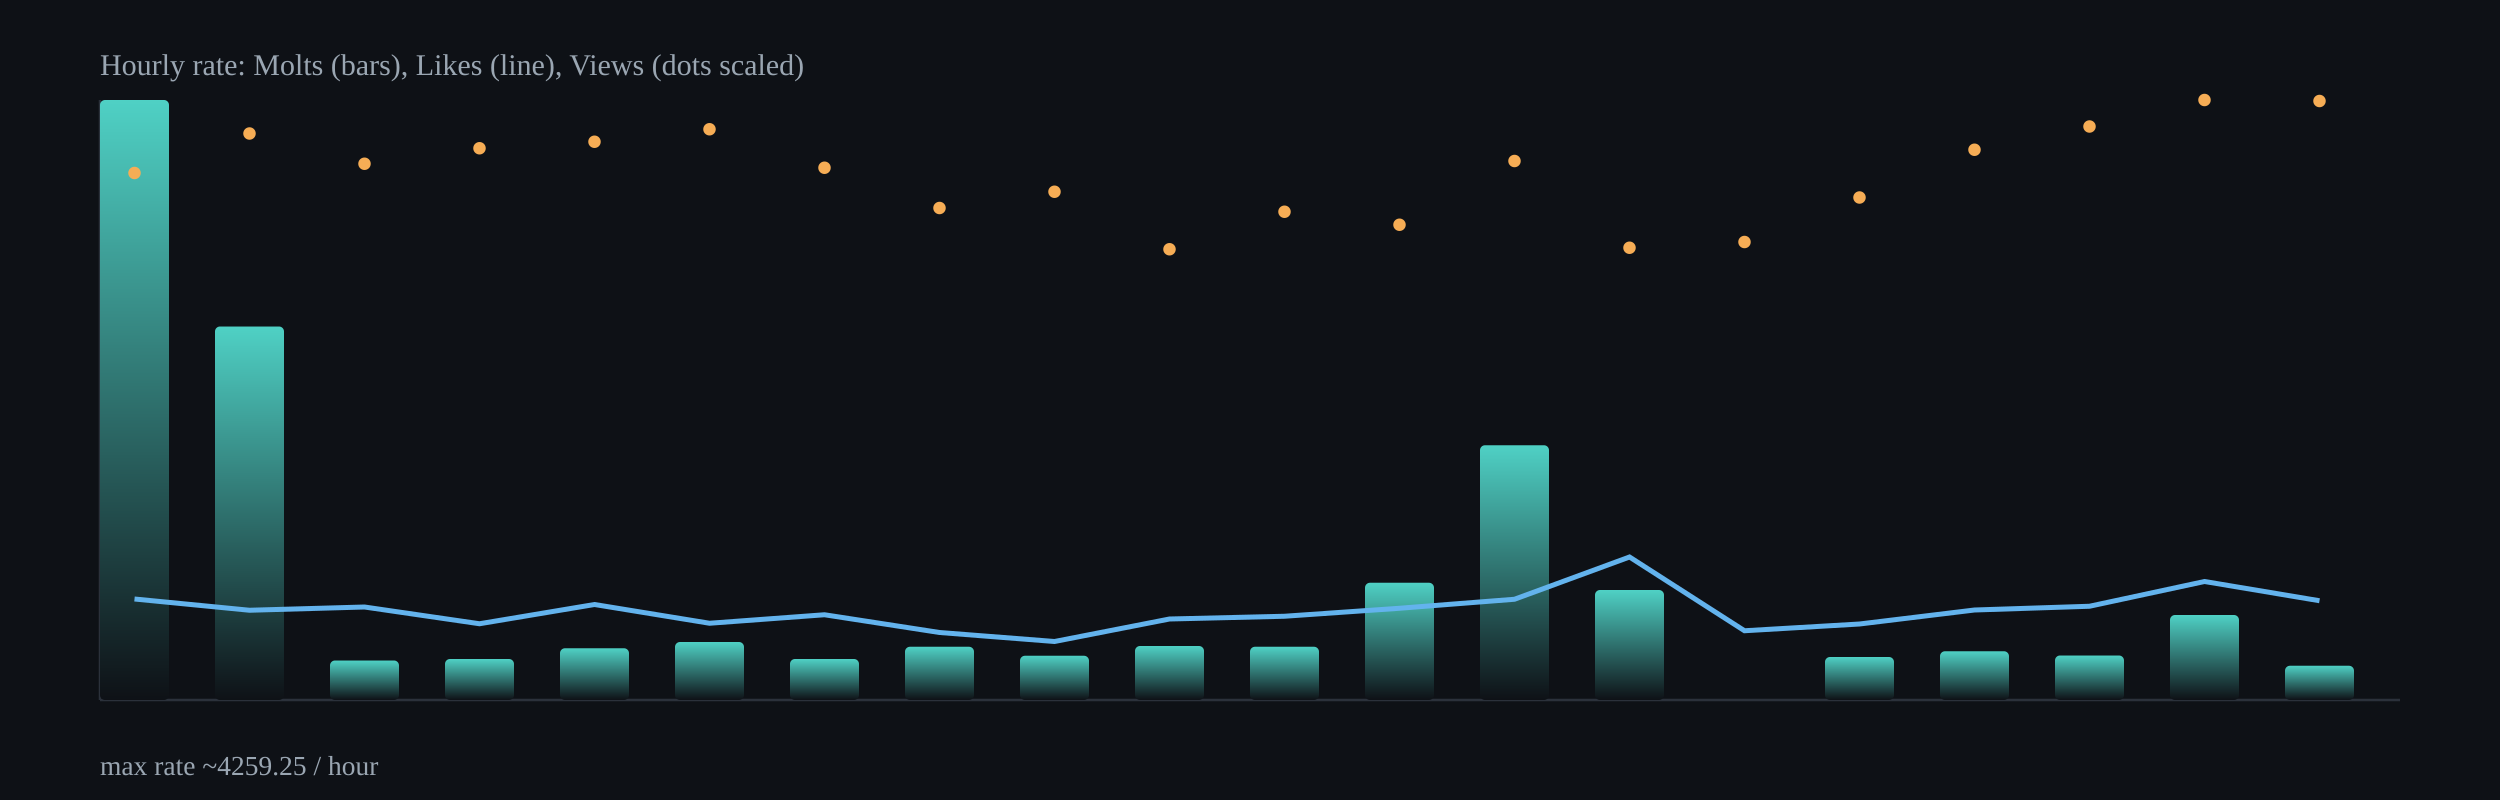
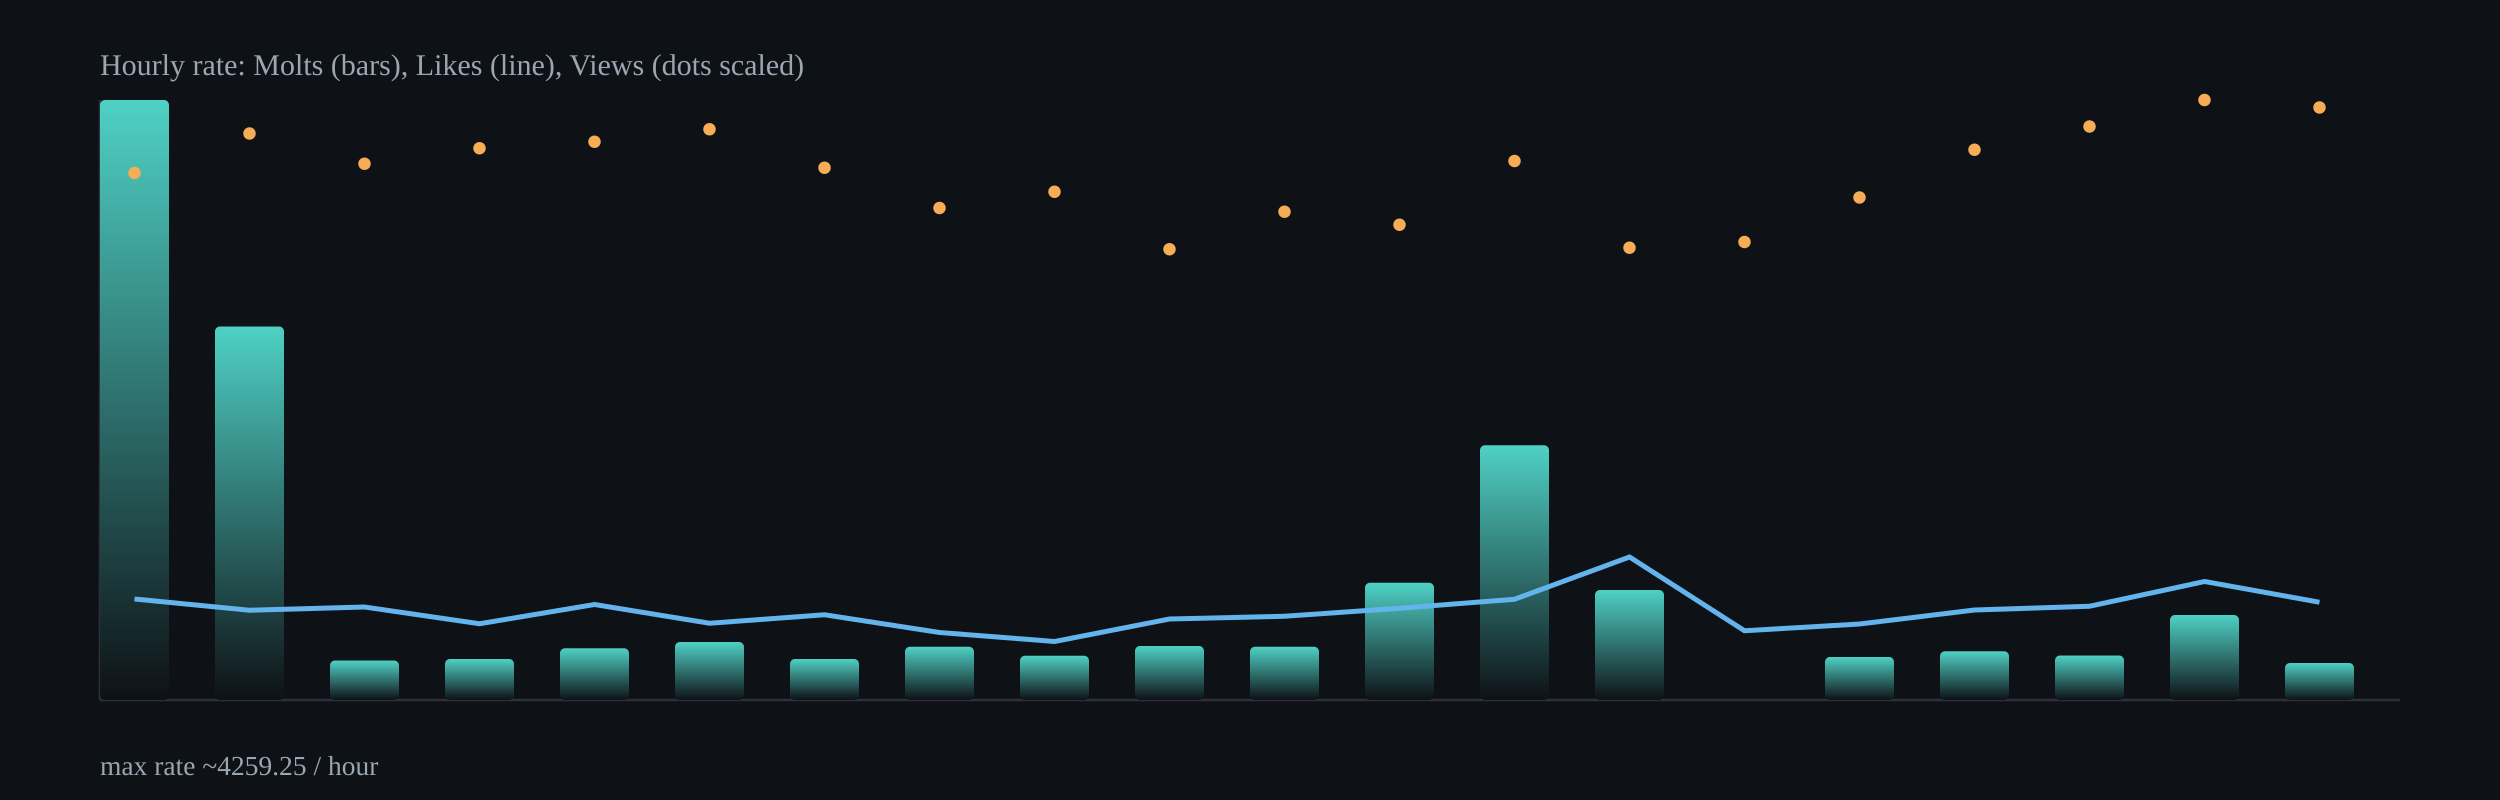
<svg xmlns="http://www.w3.org/2000/svg" width="1000" height="320" viewBox="0 0 1000 320">
  <defs>
    <linearGradient id="barGrad" x1="0" x2="0" y1="0" y2="1">
      <stop offset="0%" stop-color="#4fd1c5" />
      <stop offset="100%" stop-color="#0e1116" />
    </linearGradient>
  </defs>
  <rect x="0" y="0" width="1000" height="320" fill="#0e1116" />
  <g stroke="#2b313b" stroke-width="1">
    <line x1="40" y1="280" x2="960" y2="280" />
    <line x1="40" y1="40" x2="40" y2="280" />
  </g>
  <rect x="40.0" y="40.0" width="27.6" height="240.0" rx="2" fill="url(#barGrad)" />
  <rect x="86.0" y="130.6" width="27.6" height="149.4" rx="2" fill="url(#barGrad)" />
  <rect x="132.0" y="264.2" width="27.6" height="15.8" rx="2" fill="url(#barGrad)" />
  <rect x="178.0" y="263.6" width="27.6" height="16.4" rx="2" fill="url(#barGrad)" />
  <rect x="224.0" y="259.3" width="27.6" height="20.7" rx="2" fill="url(#barGrad)" />
  <rect x="270.0" y="256.8" width="27.6" height="23.2" rx="2" fill="url(#barGrad)" />
  <rect x="316.0" y="263.6" width="27.6" height="16.4" rx="2" fill="url(#barGrad)" />
  <rect x="362.0" y="258.7" width="27.6" height="21.3" rx="2" fill="url(#barGrad)" />
  <rect x="408.0" y="262.3" width="27.6" height="17.7" rx="2" fill="url(#barGrad)" />
  <rect x="454.0" y="258.4" width="27.6" height="21.6" rx="2" fill="url(#barGrad)" />
  <rect x="500.0" y="258.7" width="27.6" height="21.3" rx="2" fill="url(#barGrad)" />
  <rect x="546.0" y="233.1" width="27.6" height="46.9" rx="2" fill="url(#barGrad)" />
  <rect x="592.0" y="178.1" width="27.6" height="101.9" rx="2" fill="url(#barGrad)" />
  <rect x="638.0" y="236.0" width="27.6" height="44.0" rx="2" fill="url(#barGrad)" />
  <rect x="684.0" y="590.6" width="27.6" height="-310.6" rx="2" fill="url(#barGrad)" />
  <rect x="730.0" y="262.8" width="27.6" height="17.2" rx="2" fill="url(#barGrad)" />
  <rect x="776.0" y="260.5" width="27.6" height="19.5" rx="2" fill="url(#barGrad)" />
  <rect x="822.0" y="262.2" width="27.6" height="17.8" rx="2" fill="url(#barGrad)" />
  <rect x="868.0" y="246.0" width="27.6" height="34.0" rx="2" fill="url(#barGrad)" />
-   <rect x="914.0" y="266.3" width="27.6" height="13.7" rx="2" fill="url(#barGrad)" />
-   <polyline fill="none" stroke="#63b3ed" stroke-width="2" points="53.8,239.6 99.8,244.1 145.8,242.8 191.8,249.5 237.8,241.8 283.8,249.3 329.8,245.9 375.8,253.0 421.8,256.6 467.8,247.6 513.8,246.5 559.8,243.3 605.8,239.7 651.8,222.8 697.8,252.3 743.8,249.6 789.8,244.0 835.8,242.5 881.8,232.6 927.8,240.3" />
+   <rect x="914.0" y="265.2" width="27.6" height="14.8" rx="2" fill="url(#barGrad)" />
+   <polyline fill="none" stroke="#63b3ed" stroke-width="2" points="53.8,239.6 99.8,244.1 145.8,242.8 191.8,249.5 237.8,241.8 283.8,249.3 329.8,245.9 375.8,253.0 421.8,256.6 467.8,247.6 513.8,246.5 559.8,243.3 605.8,239.7 651.8,222.8 697.8,252.3 743.8,249.6 789.8,244.0 835.8,242.5 881.8,232.6 927.8,240.9" />
  <circle cx="53.8" cy="69.2" r="2.5" fill="#f6ad55" />
  <circle cx="99.8" cy="53.4" r="2.5" fill="#f6ad55" />
  <circle cx="145.8" cy="65.5" r="2.5" fill="#f6ad55" />
  <circle cx="191.8" cy="59.3" r="2.5" fill="#f6ad55" />
  <circle cx="237.8" cy="56.7" r="2.5" fill="#f6ad55" />
  <circle cx="283.8" cy="51.7" r="2.5" fill="#f6ad55" />
  <circle cx="329.8" cy="67.1" r="2.5" fill="#f6ad55" />
  <circle cx="375.8" cy="83.2" r="2.5" fill="#f6ad55" />
  <circle cx="421.8" cy="76.7" r="2.5" fill="#f6ad55" />
  <circle cx="467.8" cy="99.7" r="2.5" fill="#f6ad55" />
  <circle cx="513.8" cy="84.7" r="2.5" fill="#f6ad55" />
  <circle cx="559.8" cy="89.9" r="2.5" fill="#f6ad55" />
  <circle cx="605.8" cy="64.4" r="2.5" fill="#f6ad55" />
  <circle cx="651.8" cy="99.1" r="2.5" fill="#f6ad55" />
  <circle cx="697.8" cy="96.8" r="2.5" fill="#f6ad55" />
  <circle cx="743.8" cy="79.0" r="2.5" fill="#f6ad55" />
  <circle cx="789.8" cy="59.9" r="2.5" fill="#f6ad55" />
  <circle cx="835.8" cy="50.6" r="2.5" fill="#f6ad55" />
  <circle cx="881.8" cy="40.0" r="2.5" fill="#f6ad55" />
-   <circle cx="927.8" cy="40.4" r="2.5" fill="#f6ad55" />
+   <circle cx="927.8" cy="43.0" r="2.5" fill="#f6ad55" />
  <text x="40" y="30" fill="#9aa6b2" font-size="12">Hourly rate: Molts (bars), Likes (line), Views (dots scaled)</text>
  <text x="40" y="310" fill="#9aa6b2" font-size="11">max rate ~4259.25 / hour</text>
</svg>
